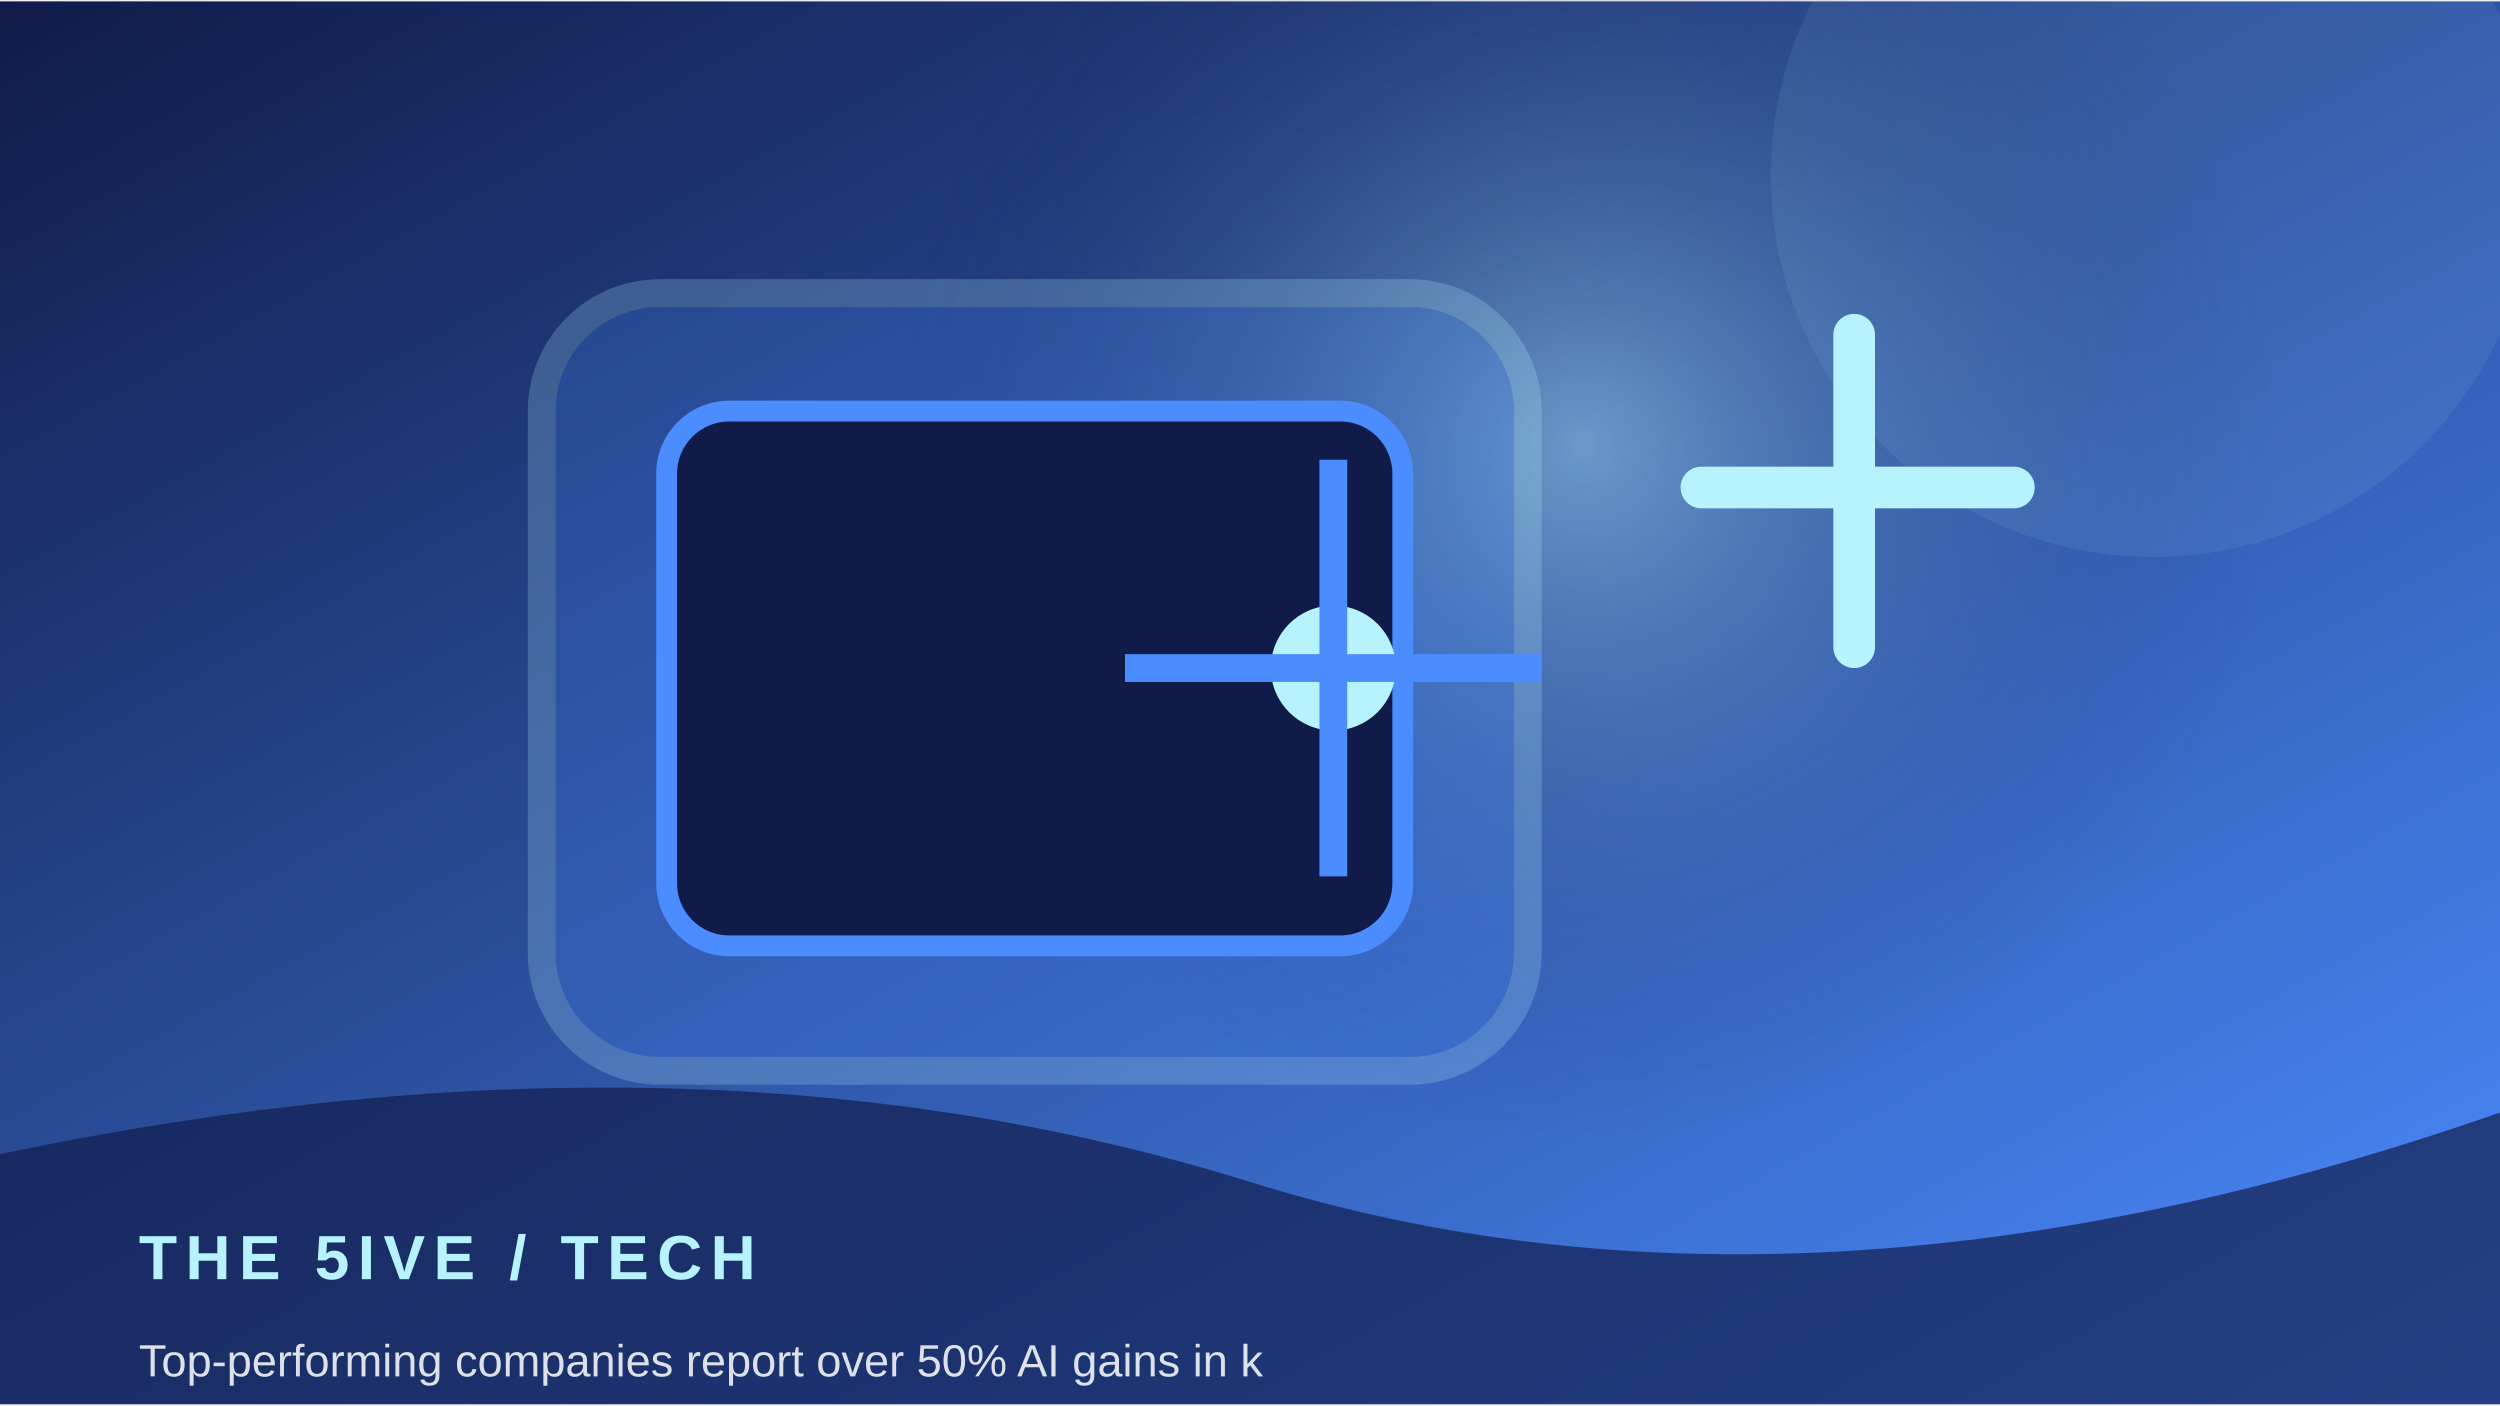
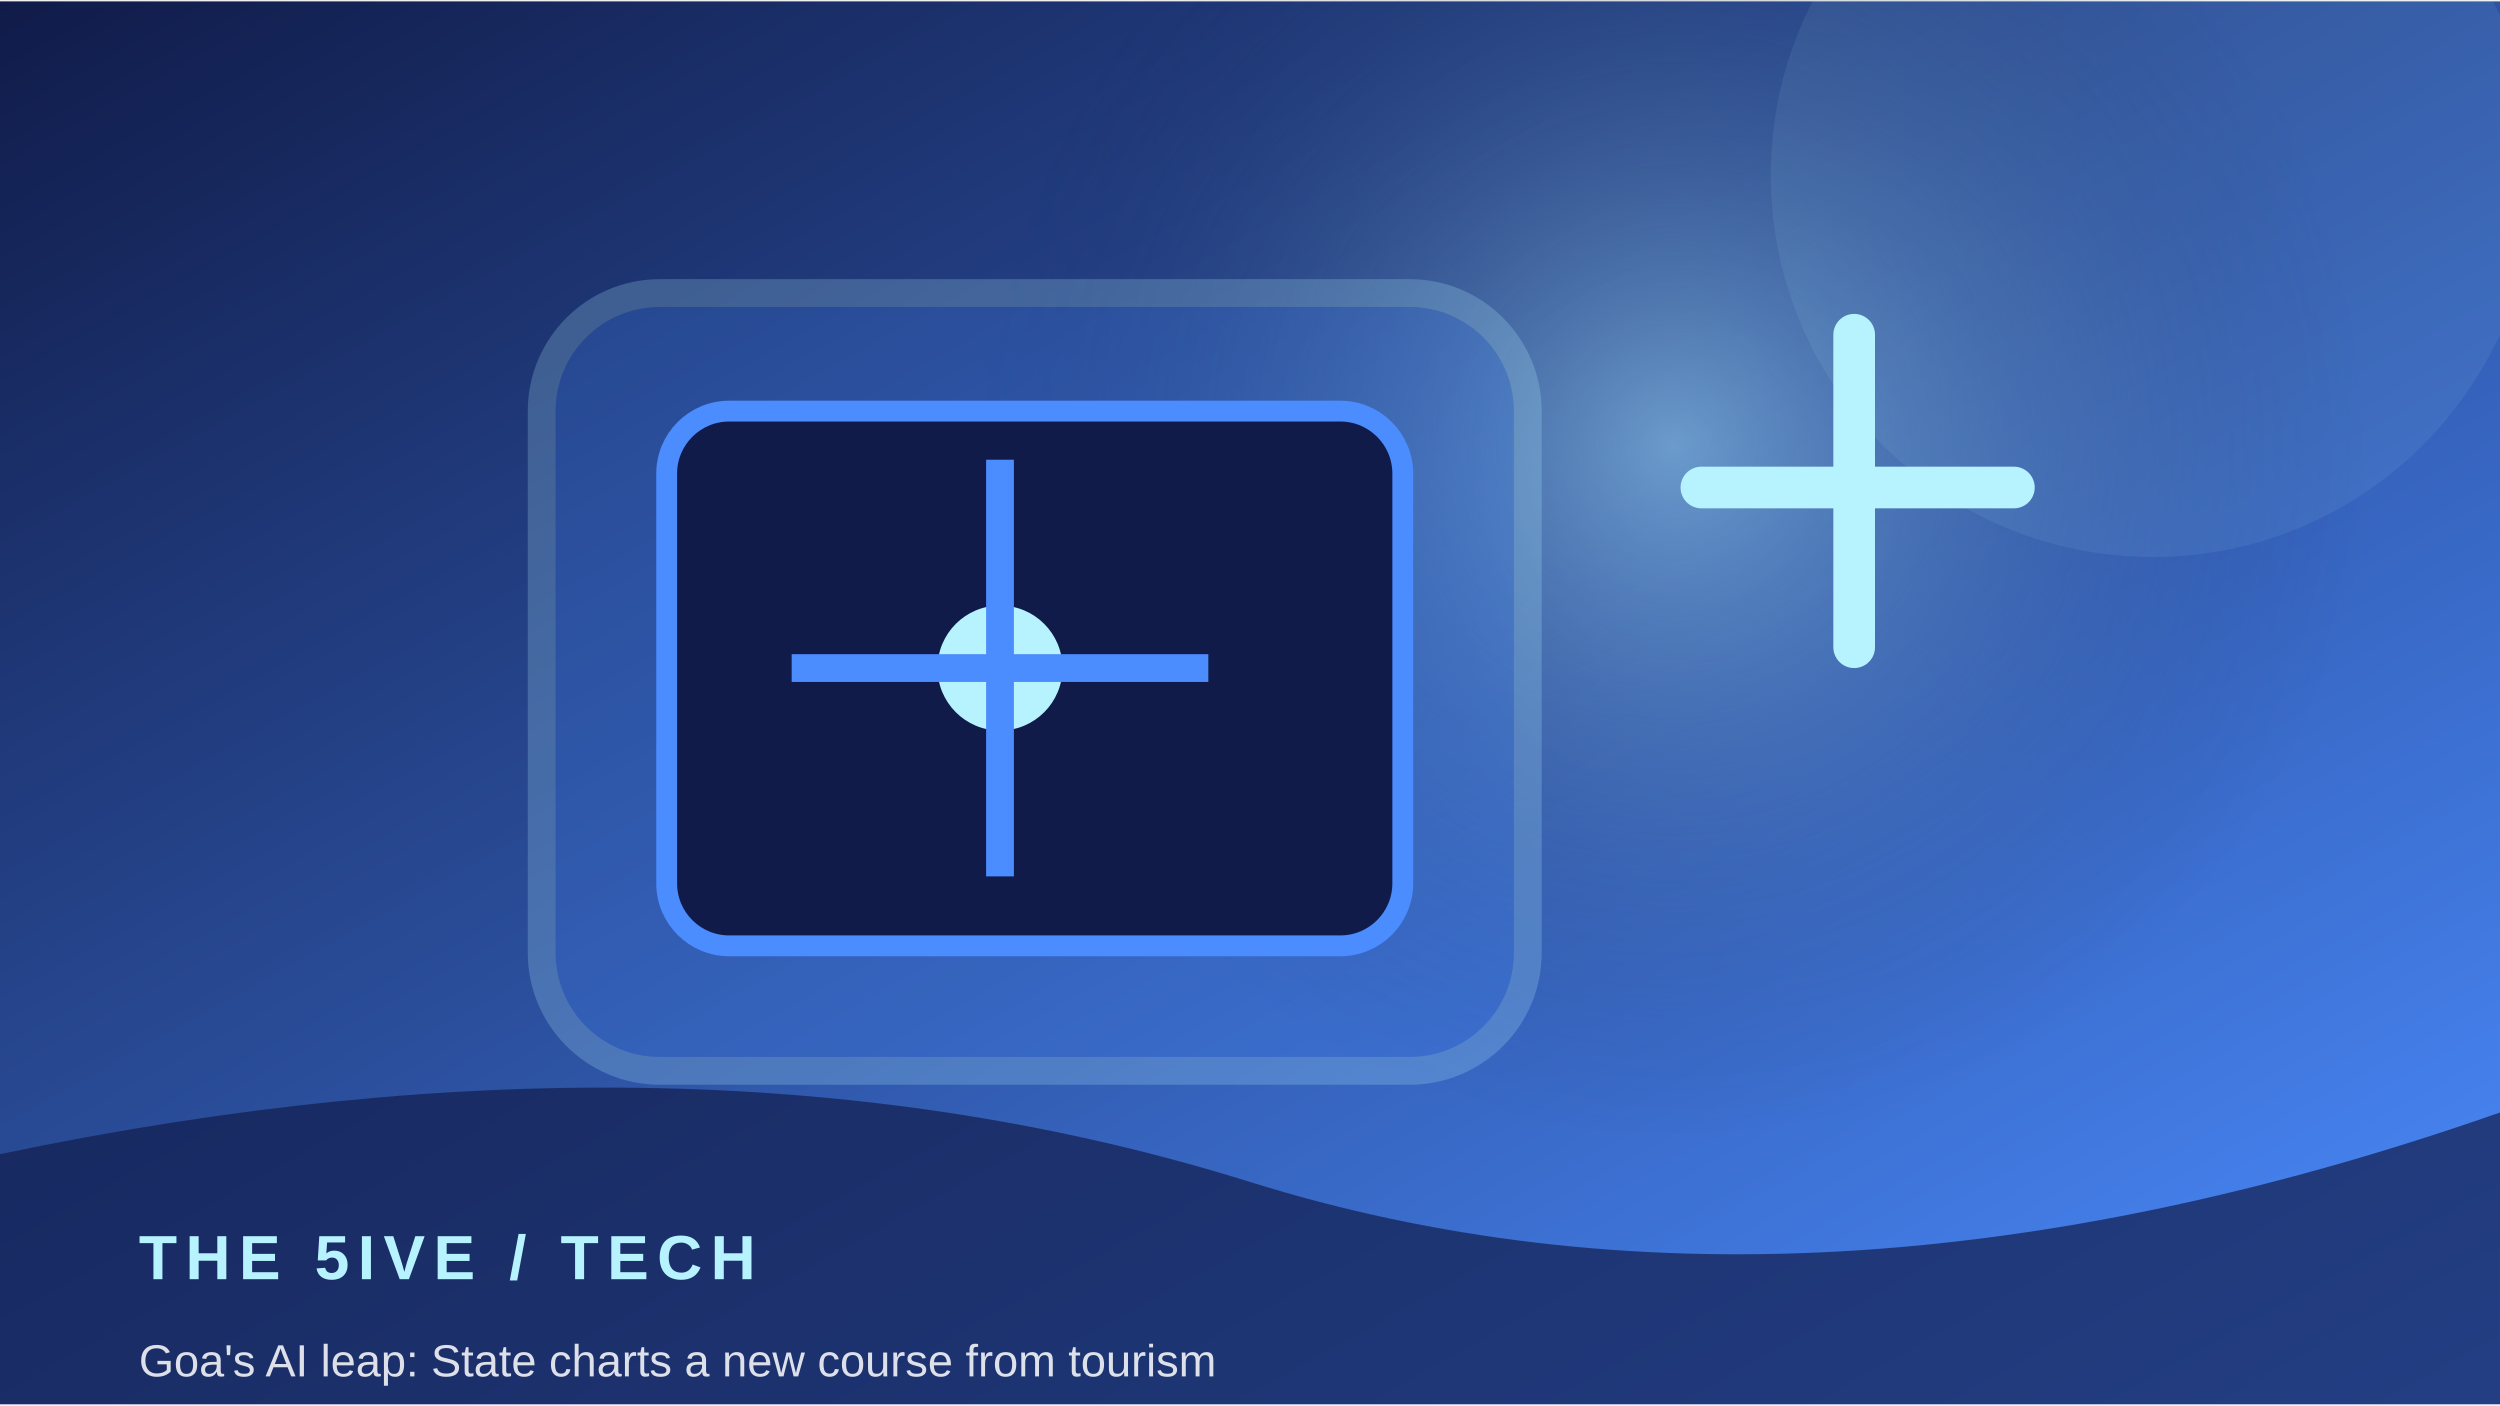
<svg xmlns="http://www.w3.org/2000/svg" width="900" height="506" viewBox="0 0 360 202">
  <defs>
    <linearGradient id="g" x1="0" y1="0" x2="1" y2="1">
      <stop stop-color="#101b49" />
      <stop offset="1" stop-color="#4b8cff" />
    </linearGradient>
    <radialGradient id="r">
      <stop stop-color="#b7f3ff" stop-opacity=".45" />
      <stop offset="1" stop-color="#101b49" stop-opacity="0" />
    </radialGradient>
  </defs>
  <rect width="360" height="202" fill="url(#g)" />
-   <circle cx="228" cy="64" r="100" fill="url(#r)" />
+   <circle cx="241" cy="64" r="100" fill="url(#r)" />
  <circle cx="310" cy="25" r="55" fill="#b7f3ff" opacity=".08" />
  <rect x="78" y="42" width="142" height="112" rx="17" fill="#4b8cff" opacity=".22" stroke="#b7f3ff" stroke-width="4" />
  <rect x="96" y="59" width="106" height="77" rx="9" fill="#101b49" stroke="#4b8cff" stroke-width="3" />
-   <circle cx="192" cy="96" r="9" fill="#b7f3ff" />
-   <path d="M192 66 V126 M162 96 H222" stroke="#4b8cff" stroke-width="4" />
+   <circle cx="144" cy="96" r="9" fill="#b7f3ff" />
+   <path d="M144 66 V126 M114 96 H174" stroke="#4b8cff" stroke-width="4" />
  <path d="M245 70 h45 M267 48 v45" stroke="#b7f3ff" stroke-width="6" stroke-linecap="round" />
  <path d="M0 166 Q100 145 180 170 T360 160 V202 H0Z" fill="#101b49" opacity=".68" />
  <text x="20" y="184" font-family="Arial,sans-serif" font-size="9" font-weight="700" letter-spacing="1.2" fill="#b7f3ff">THE 5IVE  /  TECH</text>
-   <text x="20" y="198" font-family="Arial,sans-serif" font-size="6.5" fill="#ffffff" opacity=".85">Top-performing companies report over 50% AI gains in k</text>
+   <text x="20" y="198" font-family="Arial,sans-serif" font-size="6.5" fill="#ffffff" opacity=".85">Goa's AI leap: State charts a new course from tourism </text>
</svg>
